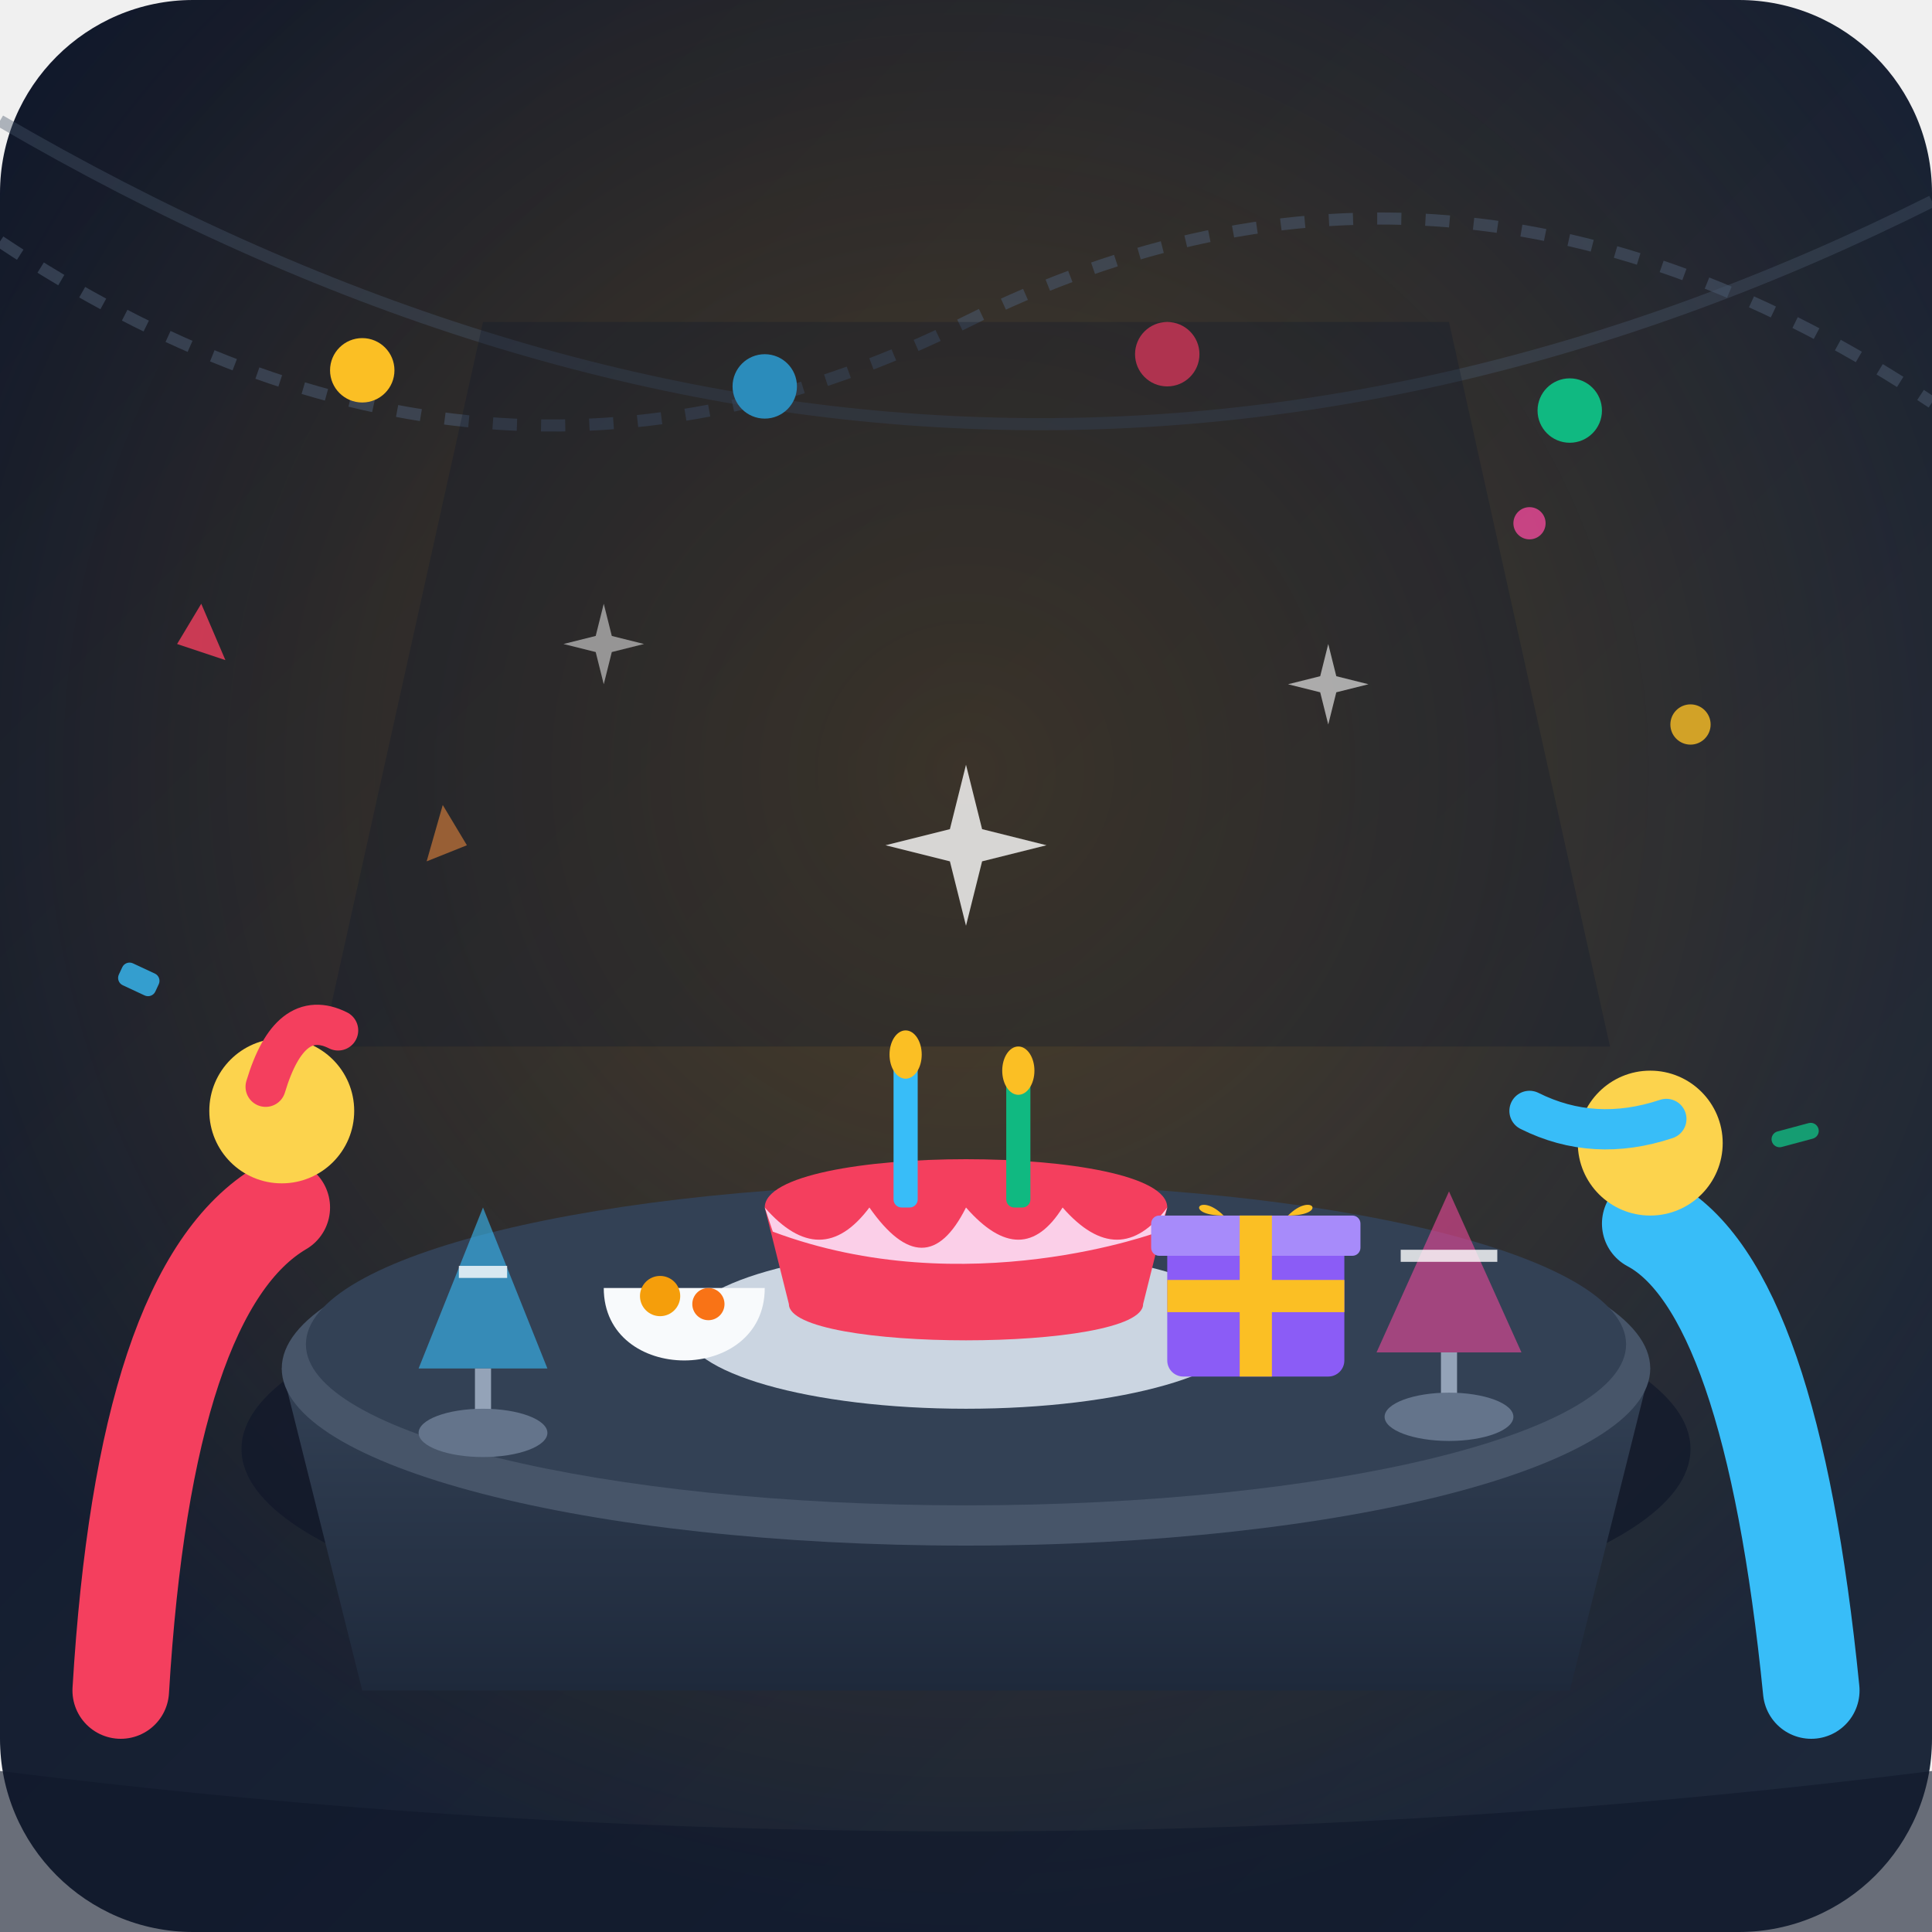
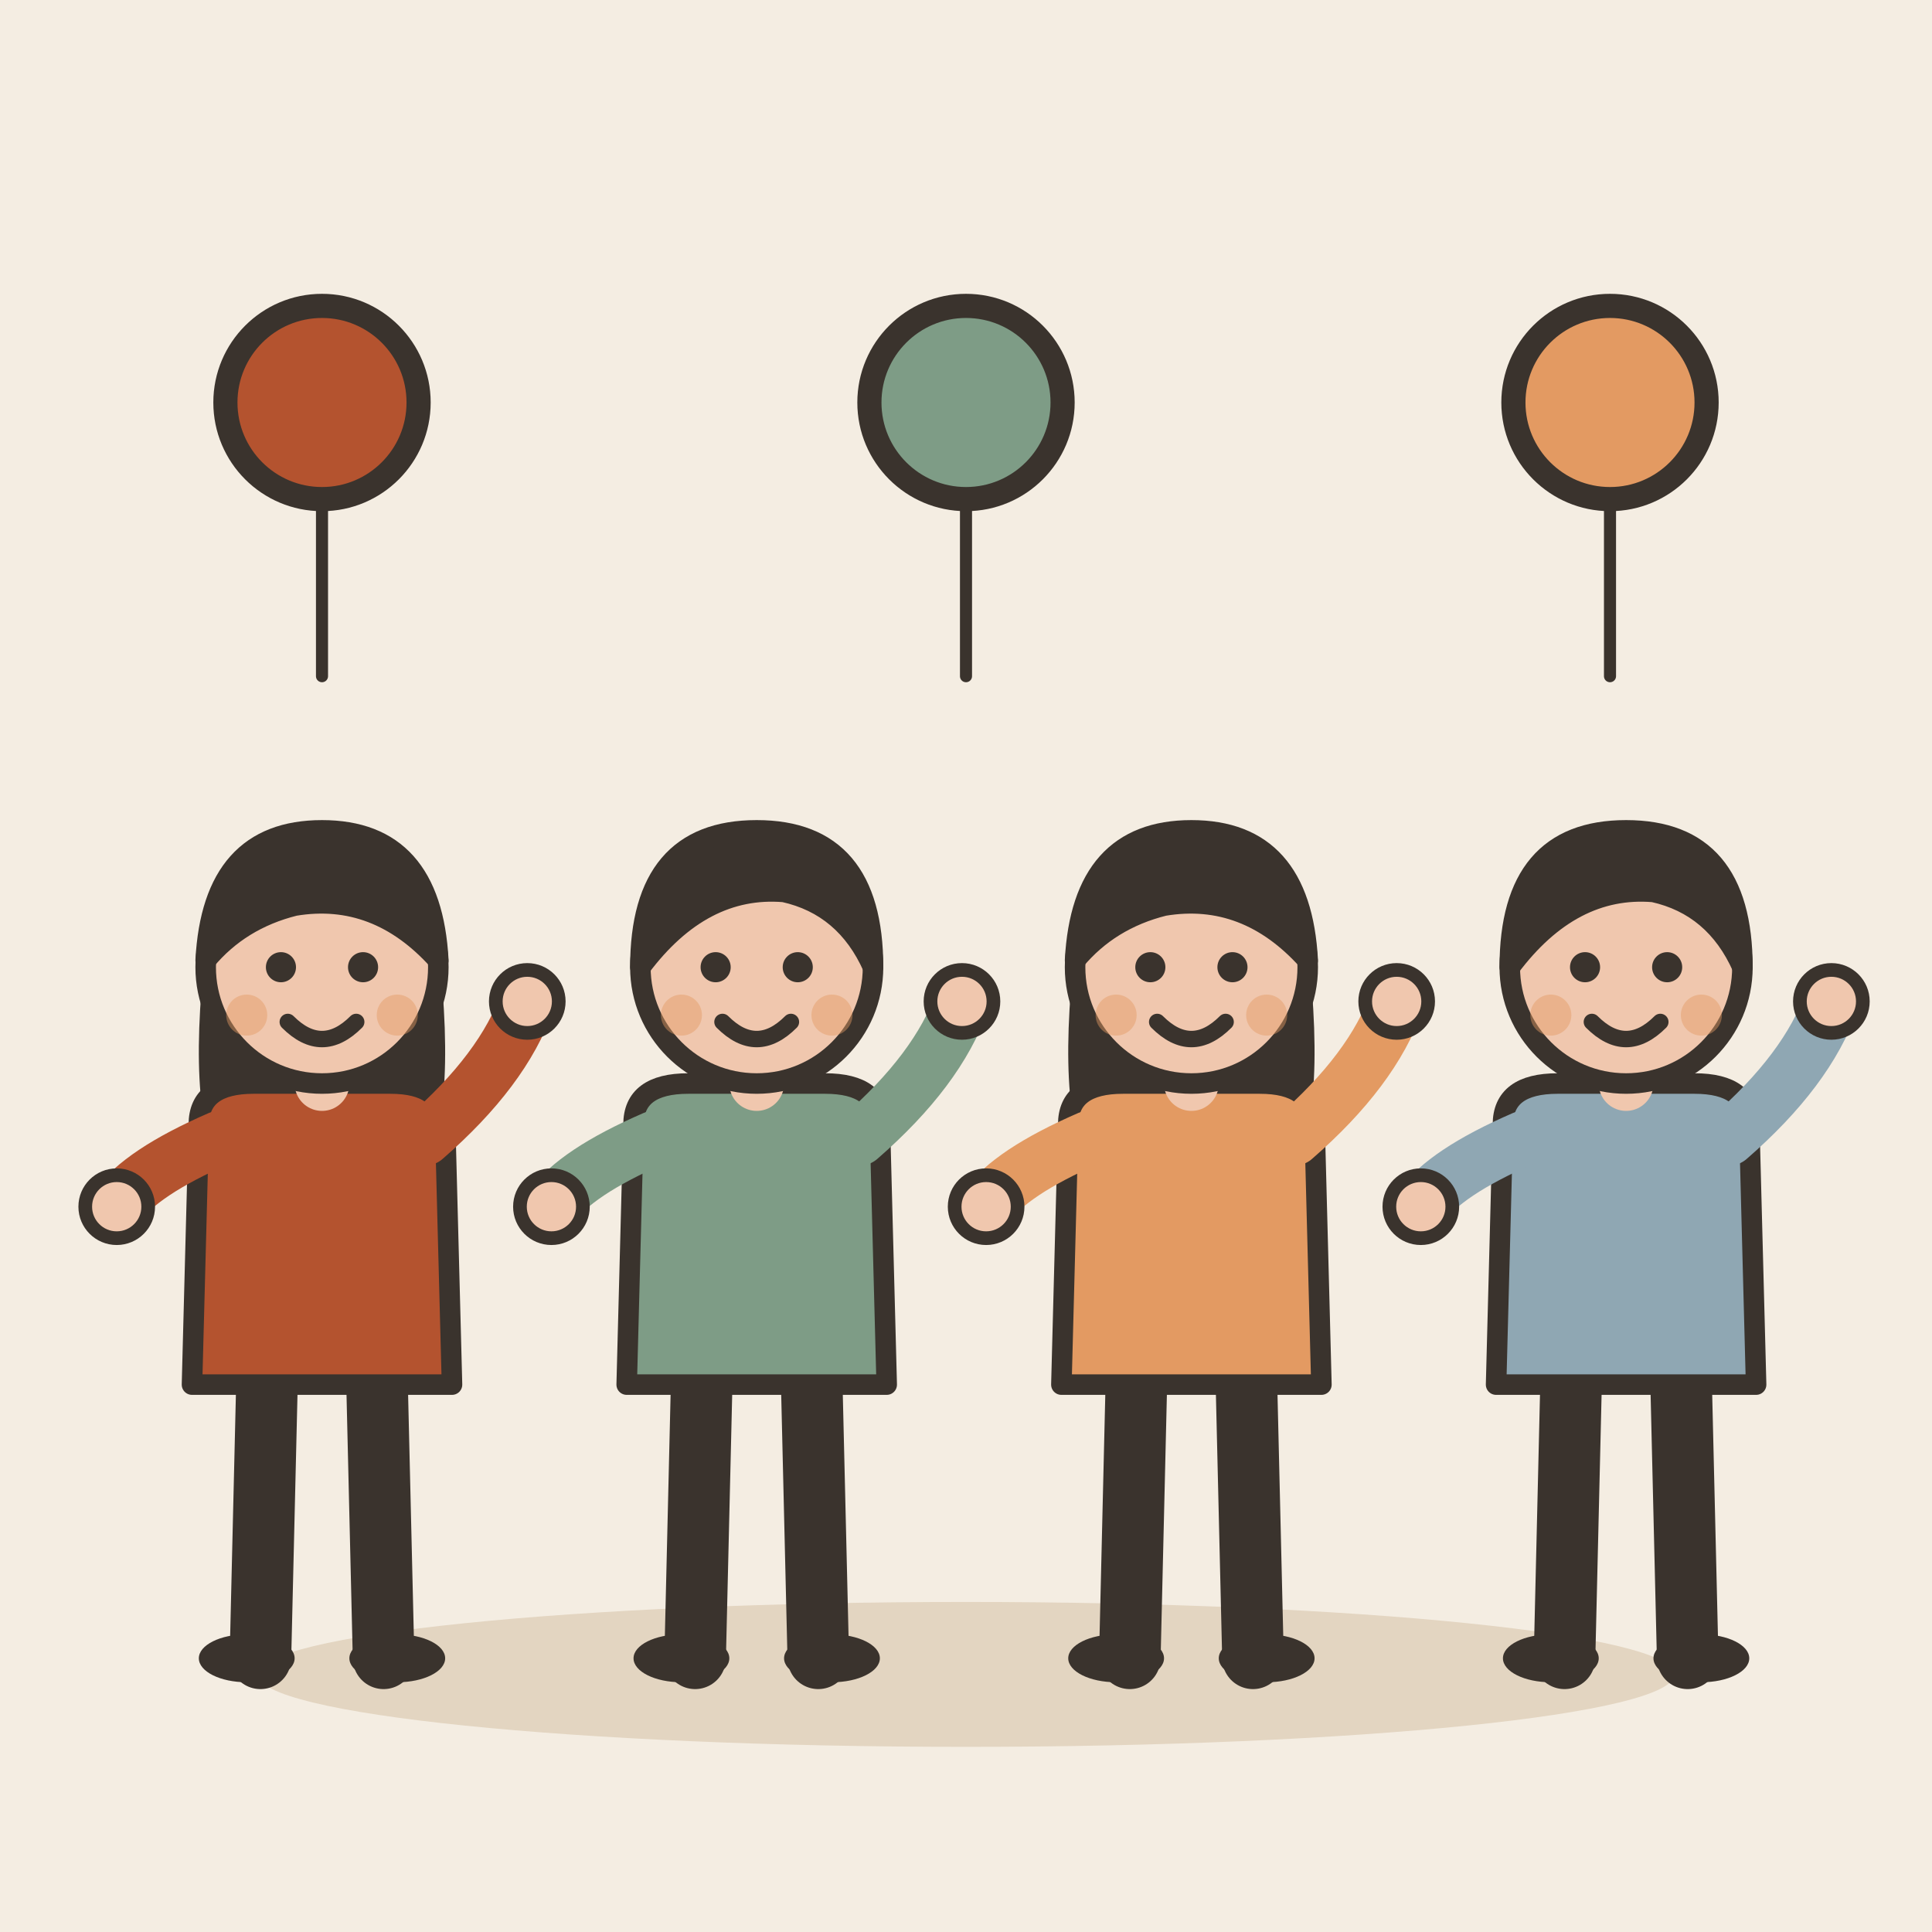
- <svg xmlns="http://www.w3.org/2000/svg" viewBox="0 0 240 240" width="100%" height="100%">
-   <defs>
-     <linearGradient id="bgGrad" x1="0%" y1="0%" x2="100%" y2="100%">
-       <stop offset="0%" stop-color="#0f172a" />
-       <stop offset="100%" stop-color="#1e293b" />
-     </linearGradient>
-     <radialGradient id="warmLight" cx="50%" cy="40%" r="60%">
-       <stop offset="0%" stop-color="#f59e0b" stop-opacity="0.25" />
-       <stop offset="100%" stop-color="#f59e0b" stop-opacity="0" />
-     </radialGradient>
-     <linearGradient id="tableGrad" x1="0%" y1="0%" x2="0%" y2="100%">
-       <stop offset="0%" stop-color="#334155" />
-       <stop offset="100%" stop-color="#1e293b" />
-     </linearGradient>
-     <linearGradient id="stringLight" x1="0%" y1="0%" x2="100%" y2="0%">
-       <stop offset="0%" stop-color="#fbbf24" />
-       <stop offset="50%" stop-color="#f43f5e" />
-       <stop offset="100%" stop-color="#38bdf8" />
-     </linearGradient>
-   </defs>
-   <rect width="240" height="240" rx="24" fill="url(#bgGrad)" />
-   <rect width="240" height="240" rx="24" fill="url(#warmLight)" />
-   <path d="M 0 30 Q 60 70 120 40 T 240 50" fill="none" stroke="#475569" stroke-width="1.5" stroke-dasharray="3,3" opacity="0.6" />
-   <path d="M 0 15 Q 120 85 240 25" fill="none" stroke="#475569" stroke-width="1.5" opacity="0.4" />
-   <g fill="#fbbf24">
-     <circle cx="45" cy="46" r="4" />
-     <circle cx="95" cy="48" r="4" fill="#38bdf8" />
-     <circle cx="145" cy="44" r="4" fill="#f43f5e" />
-     <circle cx="195" cy="51" r="4" fill="#10b981" />
+ <svg xmlns="http://www.w3.org/2000/svg" viewBox="0 0 240 240" data-style="editorial">
+   <rect width="240" height="240" fill="#F4EDE2" />
+   <ellipse cx="120" cy="208" rx="88" ry="9" fill="#E3D5C1" />
+   <g transform="translate(40 206) scale(0.85 0.85)">
+     <path d="M-8 -42L-9 0" stroke="#3A332D" stroke-width="9" stroke-linecap="round" fill="none" />
+     <path d="M8 -42L9 0" stroke="#3A332D" stroke-width="9" stroke-linecap="round" fill="none" />
+     <ellipse cx="-11" cy="0" rx="7" ry="3.5" fill="#3A332D" />
+     <ellipse cx="11" cy="0" rx="7" ry="3.5" fill="#3A332D" />
+     <path d="M-17 -104Q-20 -78 -14 -70L-6 -78L6 -78L14 -70Q20 -78 17 -104Z" fill="#3A332D" />
+     <path d="M-18 -78Q-18 -84 -10 -84L10 -84Q18 -84 18 -78L19 -40L-19 -40Z" fill="#B4532F" stroke="#3A332D" stroke-width="3" stroke-linecap="round" stroke-linejoin="round" />
+     <path d="M-15 -76Q-26.5 -71 -30 -66" fill="none" stroke="#B4532F" stroke-width="8" stroke-linecap="round" stroke-linejoin="round" />
+     <circle cx="-30" cy="-66" r="4.6" fill="#F0C7AE" stroke="#3A332D" stroke-linecap="round" stroke-linejoin="round" stroke-width="2" />
+     <path d="M15 -76Q26.5 -86 30 -96" fill="none" stroke="#B4532F" stroke-width="8" stroke-linecap="round" stroke-linejoin="round" />
+     <circle cx="30" cy="-96" r="4.6" fill="#F0C7AE" stroke="#3A332D" stroke-linecap="round" stroke-linejoin="round" stroke-width="2" />
+     <path d="M0 -84L0 -88" stroke="#F0C7AE" stroke-width="8" stroke-linecap="round" fill="none" />
+     <circle cx="0" cy="-101" r="17" fill="#F0C7AE" stroke="#3A332D" stroke-width="3" stroke-linecap="round" stroke-linejoin="round" />
+     <path d="M-17 -102Q-16 -121 0 -121Q16 -121 17 -102Q8 -112 -4 -110Q-12 -108 -17 -102Z" fill="#3A332D" stroke="#3A332D" stroke-width="3" stroke-linecap="round" stroke-linejoin="round" />
+     <circle cx="-6" cy="-101" r="2.2" fill="#3A332D" />
+     <circle cx="6" cy="-101" r="2.2" fill="#3A332D" />
+     <path d="M-5 -93Q0 -88 5 -93" fill="none" stroke="#3A332D" stroke-width="2.4" stroke-linecap="round" stroke-linejoin="round" />
+     <circle cx="-11" cy="-94" r="3" fill="#E39A62" opacity="0.45" />
+     <circle cx="11" cy="-94" r="3" fill="#E39A62" opacity="0.45" />
  </g>
-   <g opacity="0.8">
-     <polygon points="25,75 28,82 22,80" fill="#f43f5e" />
-     <circle cx="210" cy="90" r="2.5" fill="#fbbf24" />
-     <rect x="15" y="120" width="5" height="3" rx="1" fill="#38bdf8" transform="rotate(25 17 121)" />
-     <rect x="220" y="140" width="6" height="2" rx="1" fill="#10b981" transform="rotate(-15 223 141)" />
-     <circle cx="190" cy="65" r="2" fill="#ec4899" />
-     <polygon points="55,100 58,105 53,107" fill="#fb923c" />
+   <g transform="translate(94 206) scale(0.85 0.85)">
+     <path d="M-8 -42L-9 0" stroke="#3A332D" stroke-width="9" stroke-linecap="round" fill="none" />
+     <path d="M8 -42L9 0" stroke="#3A332D" stroke-width="9" stroke-linecap="round" fill="none" />
+     <ellipse cx="-11" cy="0" rx="7" ry="3.5" fill="#3A332D" />
+     <ellipse cx="11" cy="0" rx="7" ry="3.5" fill="#3A332D" />
+     <path d="M-18 -78Q-18 -84 -10 -84L10 -84Q18 -84 18 -78L19 -40L-19 -40Z" fill="#7E9C86" stroke="#3A332D" stroke-width="3" stroke-linecap="round" stroke-linejoin="round" />
+     <path d="M-15 -76Q-26.5 -71 -30 -66" fill="none" stroke="#7E9C86" stroke-width="8" stroke-linecap="round" stroke-linejoin="round" />
+     <circle cx="-30" cy="-66" r="4.6" fill="#F0C7AE" stroke="#3A332D" stroke-linecap="round" stroke-linejoin="round" stroke-width="2" />
+     <path d="M15 -76Q26.5 -86 30 -96" fill="none" stroke="#7E9C86" stroke-width="8" stroke-linecap="round" stroke-linejoin="round" />
+     <circle cx="30" cy="-96" r="4.6" fill="#F0C7AE" stroke="#3A332D" stroke-linecap="round" stroke-linejoin="round" stroke-width="2" />
+     <path d="M0 -84L0 -88" stroke="#F0C7AE" stroke-width="8" stroke-linecap="round" fill="none" />
+     <circle cx="0" cy="-101" r="17" fill="#F0C7AE" stroke="#3A332D" stroke-width="3" stroke-linecap="round" stroke-linejoin="round" />
+     <path d="M-17 -101Q-17 -121 0 -121Q17 -121 17 -101Q13 -110 4 -112Q-8 -113 -17 -101Z" fill="#3A332D" stroke="#3A332D" stroke-width="3" stroke-linecap="round" stroke-linejoin="round" />
+     <circle cx="-6" cy="-101" r="2.2" fill="#3A332D" />
+     <circle cx="6" cy="-101" r="2.2" fill="#3A332D" />
+     <path d="M-5 -93Q0 -88 5 -93" fill="none" stroke="#3A332D" stroke-width="2.4" stroke-linecap="round" stroke-linejoin="round" />
+     <circle cx="-11" cy="-94" r="3" fill="#E39A62" opacity="0.45" />
+     <circle cx="11" cy="-94" r="3" fill="#E39A62" opacity="0.45" />
  </g>
-   <path d="M 60 40 L 180 40 L 200 130 L 40 130 Z" fill="#0f172a" opacity="0.3" />
-   <ellipse cx="120" cy="180" rx="90" ry="25" fill="#0f172a" opacity="0.7" />
-   <path d="M 35 170 L 205 170 L 195 210 L 45 210 Z" fill="url(#tableGrad)" />
-   <ellipse cx="120" cy="170" rx="85" ry="22" fill="#475569" />
-   <ellipse cx="120" cy="167" rx="82" ry="20" fill="#334155" />
-   <ellipse cx="120" cy="165" rx="35" ry="10" fill="#cbd5e1" />
-   <rect x="115" y="150" width="10" height="15" fill="#94a3b8" />
-   <path d="M 95 150 C 95 142 145 142 145 150 L 142 162 C 142 168 98 168 98 162 Z" fill="#f43f5e" />
-   <path d="M 95 150 Q 102 158 108 150 Q 115 160 120 150 Q 127 158 132 150 Q 139 158 145 150 L 144 153 C 144 153 120 162 96 153 Z" fill="#fbcfe8" />
-   <rect x="111" y="132" width="3" height="18" rx="1" fill="#38bdf8" />
-   <ellipse cx="112.5" cy="131" rx="2" ry="3" fill="#fbbf24" />
-   <rect x="125" y="134" width="3" height="16" rx="1" fill="#10b981" />
-   <ellipse cx="126.5" cy="133" rx="2" ry="3" fill="#fbbf24" />
-   <path d="M 60 150 L 68 170 L 52 170 Z" fill="#38bdf8" opacity="0.6" />
-   <path d="M 57 158 L 63 158" stroke="#ffffff" stroke-width="1.5" opacity="0.8" />
-   <line x1="60" y1="170" x2="60" y2="178" stroke="#94a3b8" stroke-width="2" />
-   <ellipse cx="60" cy="178" rx="8" ry="3" fill="#64748b" />
-   <path d="M 180 148 L 189 168 L 171 168 Z" fill="#ec4899" opacity="0.6" />
-   <path d="M 174 156 L 186 156" stroke="#ffffff" stroke-width="1.5" opacity="0.8" />
-   <line x1="180" y1="168" x2="180" y2="176" stroke="#94a3b8" stroke-width="2" />
-   <ellipse cx="180" cy="176" rx="8" ry="3" fill="#64748b" />
-   <path d="M 75 160 C 75 172 95 172 95 160 Z" fill="#f8fafc" />
-   <circle cx="82" cy="161" r="2.5" fill="#f59e0b" />
-   <circle cx="88" cy="162" r="2" fill="#f97316" />
-   <g transform="translate(145, 148)">
-     <rect x="0" y="5" width="22" height="18" rx="2" fill="#8b5cf6" />
-     <rect x="-2" y="3" width="26" height="5" rx="1" fill="#a78bfa" />
-     <rect x="9" y="3" width="4" height="20" fill="#fbbf24" />
-     <rect x="0" y="11" width="22" height="4" fill="#fbbf24" />
-     <path d="M 7 3 C 4 0 2 3 7 3 Z" fill="#fbbf24" />
-     <path d="M 15 3 C 18 0 20 3 15 3 Z" fill="#fbbf24" />
+   <g transform="translate(148 206) scale(0.85 0.85)">
+     <path d="M-8 -42L-9 0" stroke="#3A332D" stroke-width="9" stroke-linecap="round" fill="none" />
+     <path d="M8 -42L9 0" stroke="#3A332D" stroke-width="9" stroke-linecap="round" fill="none" />
+     <ellipse cx="-11" cy="0" rx="7" ry="3.5" fill="#3A332D" />
+     <ellipse cx="11" cy="0" rx="7" ry="3.5" fill="#3A332D" />
+     <path d="M-17 -104Q-20 -78 -14 -70L-6 -78L6 -78L14 -70Q20 -78 17 -104Z" fill="#3A332D" />
+     <path d="M-18 -78Q-18 -84 -10 -84L10 -84Q18 -84 18 -78L19 -40L-19 -40Z" fill="#E39A62" stroke="#3A332D" stroke-width="3" stroke-linecap="round" stroke-linejoin="round" />
+     <path d="M-15 -76Q-26.5 -71 -30 -66" fill="none" stroke="#E39A62" stroke-width="8" stroke-linecap="round" stroke-linejoin="round" />
+     <circle cx="-30" cy="-66" r="4.6" fill="#F0C7AE" stroke="#3A332D" stroke-linecap="round" stroke-linejoin="round" stroke-width="2" />
+     <path d="M15 -76Q26.5 -86 30 -96" fill="none" stroke="#E39A62" stroke-width="8" stroke-linecap="round" stroke-linejoin="round" />
+     <circle cx="30" cy="-96" r="4.6" fill="#F0C7AE" stroke="#3A332D" stroke-linecap="round" stroke-linejoin="round" stroke-width="2" />
+     <path d="M0 -84L0 -88" stroke="#F0C7AE" stroke-width="8" stroke-linecap="round" fill="none" />
+     <circle cx="0" cy="-101" r="17" fill="#F0C7AE" stroke="#3A332D" stroke-width="3" stroke-linecap="round" stroke-linejoin="round" />
+     <path d="M-17 -102Q-16 -121 0 -121Q16 -121 17 -102Q8 -112 -4 -110Q-12 -108 -17 -102Z" fill="#3A332D" stroke="#3A332D" stroke-width="3" stroke-linecap="round" stroke-linejoin="round" />
+     <circle cx="-6" cy="-101" r="2.2" fill="#3A332D" />
+     <circle cx="6" cy="-101" r="2.2" fill="#3A332D" />
+     <path d="M-5 -93Q0 -88 5 -93" fill="none" stroke="#3A332D" stroke-width="2.4" stroke-linecap="round" stroke-linejoin="round" />
+     <circle cx="-11" cy="-94" r="3" fill="#E39A62" opacity="0.45" />
+     <circle cx="11" cy="-94" r="3" fill="#E39A62" opacity="0.45" />
  </g>
-   <path d="M 15 210 Q 18 160 35 150" fill="none" stroke="#f43f5e" stroke-width="12" stroke-linecap="round" />
-   <circle cx="35" cy="138" r="9" fill="#fcd34d" />
-   <path d="M 33 135 Q 36 125 42 128" fill="none" stroke="#f43f5e" stroke-width="5" stroke-linecap="round" />
-   <path d="M 225 210 Q 220 160 205 152" fill="none" stroke="#38bdf8" stroke-width="12" stroke-linecap="round" />
-   <circle cx="205" cy="142" r="9" fill="#fcd34d" />
-   <path d="M 207 139 Q 198 142 190 138" fill="none" stroke="#38bdf8" stroke-width="5" stroke-linecap="round" />
-   <path d="M 0 240 L 240 240 L 240 220 Q 120 235 0 220 Z" fill="#0f172a" opacity="0.6" />
-   <g fill="#ffffff">
-     <path d="M 120 95 L 122 103 L 130 105 L 122 107 L 120 115 L 118 107 L 110 105 L 118 103 Z" opacity="0.8" />
-     <path d="M 75 75 L 76 79 L 80 80 L 76 81 L 75 85 L 74 81 L 70 80 L 74 79 Z" opacity="0.5" />
-     <path d="M 165 80 L 166 84 L 170 85 L 166 86 L 165 90 L 164 86 L 160 85 L 164 84 Z" opacity="0.6" />
+   <g transform="translate(202 206) scale(0.85 0.85)">
+     <path d="M-8 -42L-9 0" stroke="#3A332D" stroke-width="9" stroke-linecap="round" fill="none" />
+     <path d="M8 -42L9 0" stroke="#3A332D" stroke-width="9" stroke-linecap="round" fill="none" />
+     <ellipse cx="-11" cy="0" rx="7" ry="3.5" fill="#3A332D" />
+     <ellipse cx="11" cy="0" rx="7" ry="3.5" fill="#3A332D" />
+     <path d="M-18 -78Q-18 -84 -10 -84L10 -84Q18 -84 18 -78L19 -40L-19 -40Z" fill="#8FA7B3" stroke="#3A332D" stroke-width="3" stroke-linecap="round" stroke-linejoin="round" />
+     <path d="M-15 -76Q-26.5 -71 -30 -66" fill="none" stroke="#8FA7B3" stroke-width="8" stroke-linecap="round" stroke-linejoin="round" />
+     <circle cx="-30" cy="-66" r="4.6" fill="#F0C7AE" stroke="#3A332D" stroke-linecap="round" stroke-linejoin="round" stroke-width="2" />
+     <path d="M15 -76Q26.5 -86 30 -96" fill="none" stroke="#8FA7B3" stroke-width="8" stroke-linecap="round" stroke-linejoin="round" />
+     <circle cx="30" cy="-96" r="4.6" fill="#F0C7AE" stroke="#3A332D" stroke-linecap="round" stroke-linejoin="round" stroke-width="2" />
+     <path d="M0 -84L0 -88" stroke="#F0C7AE" stroke-width="8" stroke-linecap="round" fill="none" />
+     <circle cx="0" cy="-101" r="17" fill="#F0C7AE" stroke="#3A332D" stroke-width="3" stroke-linecap="round" stroke-linejoin="round" />
+     <path d="M-17 -101Q-17 -121 0 -121Q17 -121 17 -101Q13 -110 4 -112Q-8 -113 -17 -101Z" fill="#3A332D" stroke="#3A332D" stroke-width="3" stroke-linecap="round" stroke-linejoin="round" />
+     <circle cx="-6" cy="-101" r="2.2" fill="#3A332D" />
+     <circle cx="6" cy="-101" r="2.2" fill="#3A332D" />
+     <path d="M-5 -93Q0 -88 5 -93" fill="none" stroke="#3A332D" stroke-width="2.4" stroke-linecap="round" stroke-linejoin="round" />
+     <circle cx="-11" cy="-94" r="3" fill="#E39A62" opacity="0.45" />
+     <circle cx="11" cy="-94" r="3" fill="#E39A62" opacity="0.45" />
+   </g>
+   <g transform="translate(40 50)">
+     <circle cx="0" cy="0" r="12" fill="#B4532F" stroke="#3A332D" stroke-width="3" stroke-linecap="round" stroke-linejoin="round" />
+     <path d="M0 12L0 34" stroke="#3A332D" stroke-width="1.5" stroke-linecap="round" fill="none" />
+   </g>
+   <g transform="translate(120 50)">
+     <circle cx="0" cy="0" r="12" fill="#7E9C86" stroke="#3A332D" stroke-width="3" stroke-linecap="round" stroke-linejoin="round" />
+     <path d="M0 12L0 34" stroke="#3A332D" stroke-width="1.5" stroke-linecap="round" fill="none" />
+   </g>
+   <g transform="translate(200 50)">
+     <circle cx="0" cy="0" r="12" fill="#E39A62" stroke="#3A332D" stroke-width="3" stroke-linecap="round" stroke-linejoin="round" />
+     <path d="M0 12L0 34" stroke="#3A332D" stroke-width="1.5" stroke-linecap="round" fill="none" />
  </g>
</svg>
